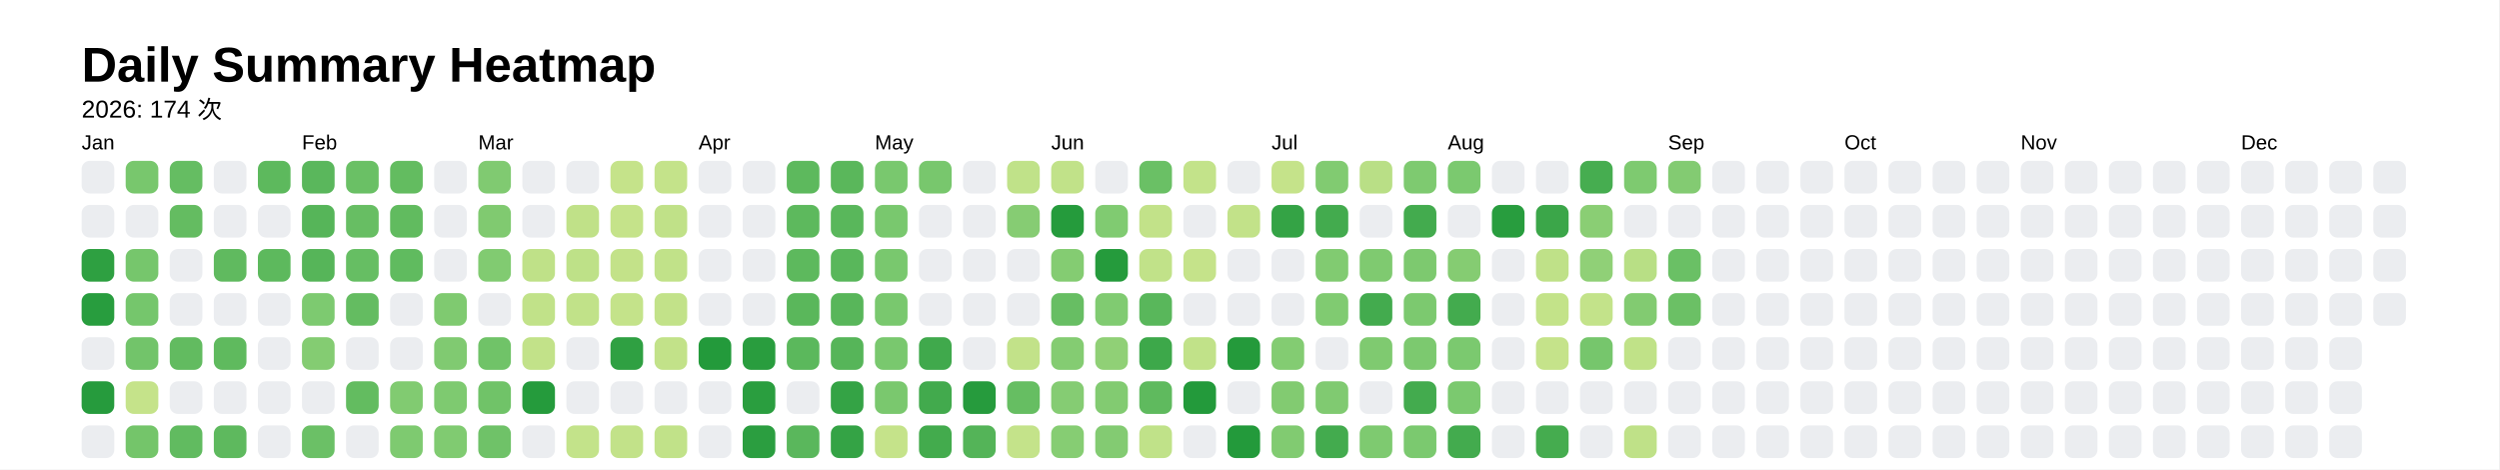
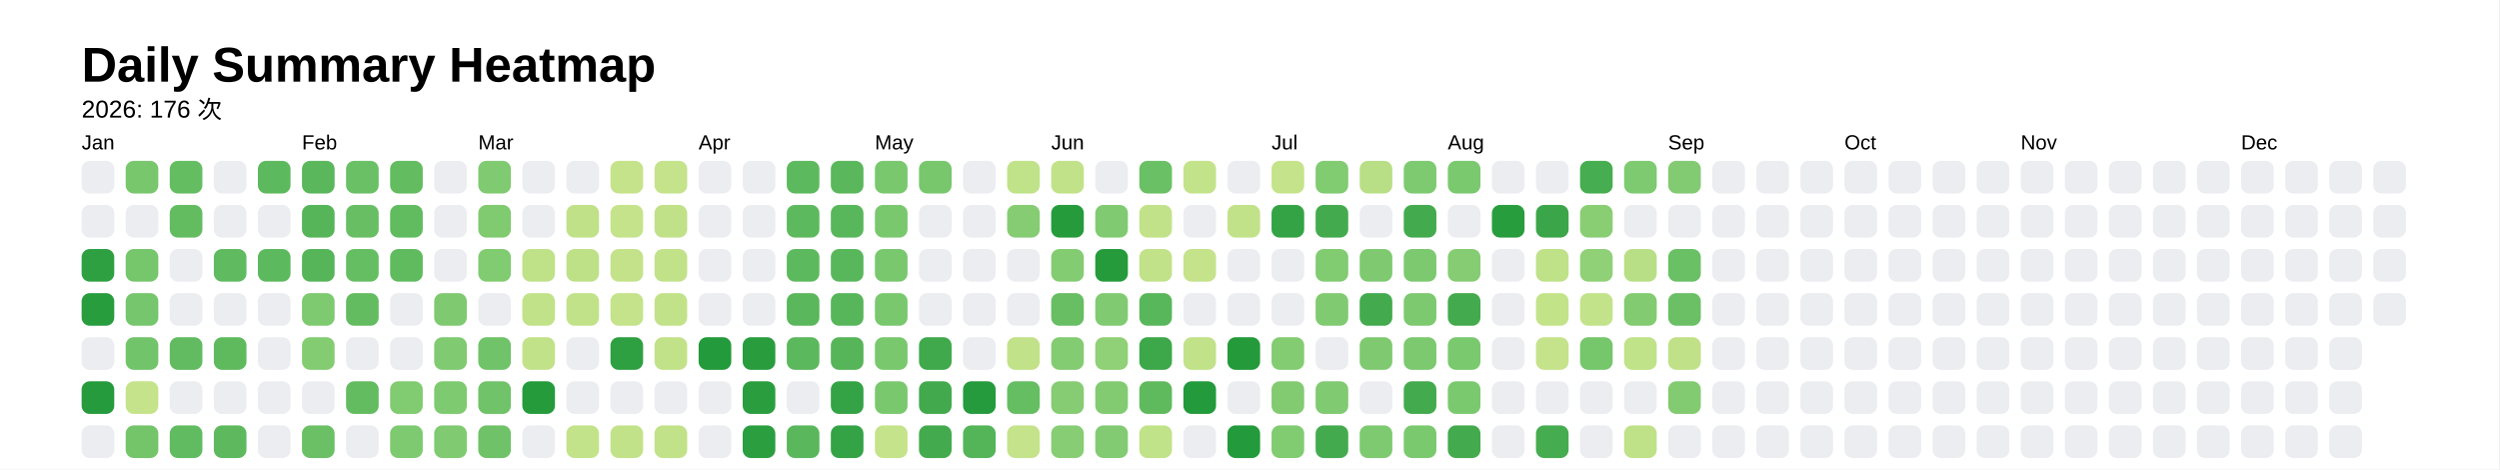
<svg xmlns="http://www.w3.org/2000/svg" style="background-color:white;" baseProfile="full" height="57.5mm" version="1.1" viewBox="0,0,306.2,57.5" width="306.2mm">
  <defs />
  <rect fill="#FFFFFF" height="57.5" width="306.2" x="0" y="0" />
  <text fill="#000000" style="font-size:6px; font-family:Arial; font-weight:bold;" x="10" y="10">Daily Summary Heatmap</text>
-   <text fill="#000000" style="font-size:3px; font-family:Arial;" x="10" y="14.4">2026: 174 次</text>
+   <text fill="#000000" style="font-size:3px; font-family:Arial;" x="10" y="14.4">2026: 176 次</text>
  <text fill="#000000" style="font-size:2.5px; font-family:Arial" x="10" y="18.3">Jan</text>
  <rect fill="#ebedf0" height="4" rx="1" ry="1" width="4" x="10" y="19.7" />
  <rect fill="#ebedf0" height="4" rx="1" ry="1" width="4" x="10" y="25.1" />
  <rect fill="#2ea041" height="4" rx="1" ry="1" width="4" x="10" y="30.5" />
  <rect fill="#289d3e" height="4" rx="1" ry="1" width="4" x="10" y="35.9" />
  <rect fill="#ebedf0" height="4" rx="1" ry="1" width="4" x="10" y="41.3" />
  <rect fill="#269b3d" height="4" rx="1" ry="1" width="4" x="10" y="46.7" />
  <rect fill="#ebedf0" height="4" rx="1" ry="1" width="4" x="10" y="52.1" />
  <rect fill="#78c76d" height="4" rx="1" ry="1" width="4" x="15.4" y="19.7" />
  <rect fill="#ebedf0" height="4" rx="1" ry="1" width="4" x="15.4" y="25.1" />
  <rect fill="#76c66c" height="4" rx="1" ry="1" width="4" x="15.4" y="30.5" />
  <rect fill="#75c66c" height="4" rx="1" ry="1" width="4" x="15.4" y="35.9" />
  <rect fill="#72c46a" height="4" rx="1" ry="1" width="4" x="15.4" y="41.3" />
  <rect fill="#c5e38a" height="4" rx="1" ry="1" width="4" x="15.4" y="46.7" />
  <rect fill="#74c56a" height="4" rx="1" ry="1" width="4" x="15.4" y="52.1" />
  <rect fill="#65bd62" height="4" rx="1" ry="1" width="4" x="20.8" y="19.7" />
  <rect fill="#64bc61" height="4" rx="1" ry="1" width="4" x="20.8" y="25.1" />
  <rect fill="#ebedf0" height="4" rx="1" ry="1" width="4" x="20.8" y="30.5" />
  <rect fill="#ebedf0" height="4" rx="1" ry="1" width="4" x="20.8" y="35.9" />
  <rect fill="#62bb60" height="4" rx="1" ry="1" width="4" x="20.8" y="41.3" />
  <rect fill="#ebedf0" height="4" rx="1" ry="1" width="4" x="20.8" y="46.7" />
  <rect fill="#61bb60" height="4" rx="1" ry="1" width="4" x="20.8" y="52.1" />
  <rect fill="#ebedf0" height="4" rx="1" ry="1" width="4" x="26.2" y="19.7" />
  <rect fill="#ebedf0" height="4" rx="1" ry="1" width="4" x="26.2" y="25.1" />
  <rect fill="#60ba5f" height="4" rx="1" ry="1" width="4" x="26.2" y="30.5" />
  <rect fill="#ebedf0" height="4" rx="1" ry="1" width="4" x="26.2" y="35.9" />
  <rect fill="#5fba5e" height="4" rx="1" ry="1" width="4" x="26.2" y="41.3" />
  <rect fill="#ebedf0" height="4" rx="1" ry="1" width="4" x="26.2" y="46.7" />
  <rect fill="#5eb95e" height="4" rx="1" ry="1" width="4" x="26.2" y="52.1" />
  <rect fill="#5db95d" height="4" rx="1" ry="1" width="4" x="31.6" y="19.7" />
  <rect fill="#ebedf0" height="4" rx="1" ry="1" width="4" x="31.6" y="25.1" />
  <rect fill="#5db95d" height="4" rx="1" ry="1" width="4" x="31.6" y="30.5" />
  <rect fill="#ebedf0" height="4" rx="1" ry="1" width="4" x="31.6" y="35.9" />
  <rect fill="#ebedf0" height="4" rx="1" ry="1" width="4" x="31.6" y="41.3" />
  <rect fill="#ebedf0" height="4" rx="1" ry="1" width="4" x="31.6" y="46.7" />
  <rect fill="#ebedf0" height="4" rx="1" ry="1" width="4" x="31.6" y="52.1" />
  <text fill="#000000" style="font-size:2.5px; font-family:Arial" x="37.0" y="18.3">Feb</text>
  <rect fill="#5ab75c" height="4" rx="1" ry="1" width="4" x="37.0" y="19.7" />
  <rect fill="#56b559" height="4" rx="1" ry="1" width="4" x="37.0" y="25.1" />
  <rect fill="#56b559" height="4" rx="1" ry="1" width="4" x="37.0" y="30.5" />
  <rect fill="#7dca70" height="4" rx="1" ry="1" width="4" x="37.0" y="35.9" />
  <rect fill="#84cc72" height="4" rx="1" ry="1" width="4" x="37.0" y="41.3" />
  <rect fill="#ebedf0" height="4" rx="1" ry="1" width="4" x="37.0" y="46.7" />
  <rect fill="#6bc066" height="4" rx="1" ry="1" width="4" x="37.0" y="52.1" />
  <rect fill="#6ac065" height="4" rx="1" ry="1" width="4" x="42.4" y="19.7" />
  <rect fill="#67be63" height="4" rx="1" ry="1" width="4" x="42.4" y="25.1" />
  <rect fill="#66be63" height="4" rx="1" ry="1" width="4" x="42.4" y="30.5" />
  <rect fill="#64bc61" height="4" rx="1" ry="1" width="4" x="42.4" y="35.9" />
  <rect fill="#ebedf0" height="4" rx="1" ry="1" width="4" x="42.4" y="41.3" />
  <rect fill="#63bc60" height="4" rx="1" ry="1" width="4" x="42.4" y="46.7" />
  <rect fill="#ebedf0" height="4" rx="1" ry="1" width="4" x="42.4" y="52.1" />
  <rect fill="#63bc60" height="4" rx="1" ry="1" width="4" x="47.8" y="19.7" />
  <rect fill="#61bb5f" height="4" rx="1" ry="1" width="4" x="47.8" y="25.1" />
  <rect fill="#60bb5f" height="4" rx="1" ry="1" width="4" x="47.8" y="30.5" />
  <rect fill="#ebedf0" height="4" rx="1" ry="1" width="4" x="47.8" y="35.9" />
  <rect fill="#ebedf0" height="4" rx="1" ry="1" width="4" x="47.8" y="41.3" />
  <rect fill="#81cb71" height="4" rx="1" ry="1" width="4" x="47.8" y="46.7" />
  <rect fill="#7eca70" height="4" rx="1" ry="1" width="4" x="47.8" y="52.1" />
  <rect fill="#ebedf0" height="4" rx="1" ry="1" width="4" x="53.2" y="19.7" />
  <rect fill="#ebedf0" height="4" rx="1" ry="1" width="4" x="53.2" y="25.1" />
  <rect fill="#ebedf0" height="4" rx="1" ry="1" width="4" x="53.2" y="30.5" />
  <rect fill="#7fca70" height="4" rx="1" ry="1" width="4" x="53.2" y="35.9" />
  <rect fill="#80ca71" height="4" rx="1" ry="1" width="4" x="53.2" y="41.3" />
  <rect fill="#7eca70" height="4" rx="1" ry="1" width="4" x="53.2" y="46.7" />
  <rect fill="#80cb71" height="4" rx="1" ry="1" width="4" x="53.2" y="52.1" />
  <text fill="#000000" style="font-size:2.5px; font-family:Arial" x="58.6" y="18.3">Mar</text>
  <rect fill="#80ca71" height="4" rx="1" ry="1" width="4" x="58.6" y="19.7" />
  <rect fill="#80ca70" height="4" rx="1" ry="1" width="4" x="58.6" y="25.1" />
  <rect fill="#81cb71" height="4" rx="1" ry="1" width="4" x="58.6" y="30.5" />
  <rect fill="#ebedf0" height="4" rx="1" ry="1" width="4" x="58.6" y="35.9" />
  <rect fill="#70c368" height="4" rx="1" ry="1" width="4" x="58.6" y="41.3" />
  <rect fill="#70c368" height="4" rx="1" ry="1" width="4" x="58.6" y="46.7" />
  <rect fill="#6fc268" height="4" rx="1" ry="1" width="4" x="58.6" y="52.1" />
  <rect fill="#ebedf0" height="4" rx="1" ry="1" width="4" x="64" y="19.7" />
  <rect fill="#ebedf0" height="4" rx="1" ry="1" width="4" x="64" y="25.1" />
  <rect fill="#bfe188" height="4" rx="1" ry="1" width="4" x="64" y="30.5" />
  <rect fill="#c1e289" height="4" rx="1" ry="1" width="4" x="64" y="35.9" />
  <rect fill="#c2e289" height="4" rx="1" ry="1" width="4" x="64" y="41.3" />
  <rect fill="#259b3c" height="4" rx="1" ry="1" width="4" x="64" y="46.7" />
  <rect fill="#ebedf0" height="4" rx="1" ry="1" width="4" x="64" y="52.1" />
  <rect fill="#ebedf0" height="4" rx="1" ry="1" width="4" x="69.4" y="19.7" />
  <rect fill="#c0e188" height="4" rx="1" ry="1" width="4" x="69.4" y="25.1" />
  <rect fill="#bee188" height="4" rx="1" ry="1" width="4" x="69.4" y="30.5" />
  <rect fill="#c1e289" height="4" rx="1" ry="1" width="4" x="69.4" y="35.9" />
  <rect fill="#ebedf0" height="4" rx="1" ry="1" width="4" x="69.4" y="41.3" />
  <rect fill="#ebedf0" height="4" rx="1" ry="1" width="4" x="69.4" y="46.7" />
  <rect fill="#c3e38a" height="4" rx="1" ry="1" width="4" x="69.4" y="52.1" />
  <rect fill="#c5e38a" height="4" rx="1" ry="1" width="4" x="74.8" y="19.7" />
  <rect fill="#c5e38a" height="4" rx="1" ry="1" width="4" x="74.8" y="25.1" />
  <rect fill="#c3e289" height="4" rx="1" ry="1" width="4" x="74.8" y="30.5" />
  <rect fill="#c4e38a" height="4" rx="1" ry="1" width="4" x="74.8" y="35.9" />
  <rect fill="#2fa042" height="4" rx="1" ry="1" width="4" x="74.8" y="41.3" />
  <rect fill="#ebedf0" height="4" rx="1" ry="1" width="4" x="74.8" y="46.7" />
  <rect fill="#c2e289" height="4" rx="1" ry="1" width="4" x="74.8" y="52.1" />
  <rect fill="#c4e38a" height="4" rx="1" ry="1" width="4" x="80.2" y="19.7" />
  <rect fill="#c0e188" height="4" rx="1" ry="1" width="4" x="80.2" y="25.1" />
  <rect fill="#c1e289" height="4" rx="1" ry="1" width="4" x="80.2" y="30.5" />
  <rect fill="#c2e289" height="4" rx="1" ry="1" width="4" x="80.2" y="35.9" />
  <rect fill="#c2e289" height="4" rx="1" ry="1" width="4" x="80.2" y="41.3" />
  <rect fill="#ebedf0" height="4" rx="1" ry="1" width="4" x="80.2" y="46.7" />
  <rect fill="#c1e289" height="4" rx="1" ry="1" width="4" x="80.2" y="52.1" />
  <text fill="#000000" style="font-size:2.5px; font-family:Arial" x="85.6" y="18.3">Apr</text>
  <rect fill="#ebedf0" height="4" rx="1" ry="1" width="4" x="85.6" y="19.7" />
  <rect fill="#ebedf0" height="4" rx="1" ry="1" width="4" x="85.6" y="25.1" />
  <rect fill="#ebedf0" height="4" rx="1" ry="1" width="4" x="85.6" y="30.5" />
  <rect fill="#ebedf0" height="4" rx="1" ry="1" width="4" x="85.6" y="35.9" />
  <rect fill="#239a3b" height="4" rx="1" ry="1" width="4" x="85.6" y="41.3" />
  <rect fill="#ebedf0" height="4" rx="1" ry="1" width="4" x="85.6" y="46.7" />
  <rect fill="#ebedf0" height="4" rx="1" ry="1" width="4" x="85.6" y="52.1" />
  <rect fill="#ebedf0" height="4" rx="1" ry="1" width="4" x="91" y="19.7" />
  <rect fill="#ebedf0" height="4" rx="1" ry="1" width="4" x="91" y="25.1" />
  <rect fill="#ebedf0" height="4" rx="1" ry="1" width="4" x="91" y="30.5" />
  <rect fill="#ebedf0" height="4" rx="1" ry="1" width="4" x="91" y="35.9" />
  <rect fill="#299d3e" height="4" rx="1" ry="1" width="4" x="91" y="41.3" />
  <rect fill="#2a9e3f" height="4" rx="1" ry="1" width="4" x="91" y="46.7" />
  <rect fill="#2b9e40" height="4" rx="1" ry="1" width="4" x="91" y="52.1" />
  <rect fill="#5db95d" height="4" rx="1" ry="1" width="4" x="96.4" y="19.7" />
  <rect fill="#5db95d" height="4" rx="1" ry="1" width="4" x="96.4" y="25.1" />
  <rect fill="#5db95d" height="4" rx="1" ry="1" width="4" x="96.4" y="30.5" />
  <rect fill="#5ab75b" height="4" rx="1" ry="1" width="4" x="96.4" y="35.9" />
  <rect fill="#5bb85c" height="4" rx="1" ry="1" width="4" x="96.4" y="41.3" />
  <rect fill="#ebedf0" height="4" rx="1" ry="1" width="4" x="96.4" y="46.7" />
  <rect fill="#5ab75c" height="4" rx="1" ry="1" width="4" x="96.4" y="52.1" />
  <rect fill="#5ab75b" height="4" rx="1" ry="1" width="4" x="101.8" y="19.7" />
  <rect fill="#59b75b" height="4" rx="1" ry="1" width="4" x="101.8" y="25.1" />
  <rect fill="#59b75b" height="4" rx="1" ry="1" width="4" x="101.8" y="30.5" />
  <rect fill="#58b65a" height="4" rx="1" ry="1" width="4" x="101.8" y="35.9" />
  <rect fill="#56b559" height="4" rx="1" ry="1" width="4" x="101.8" y="41.3" />
  <rect fill="#34a345" height="4" rx="1" ry="1" width="4" x="101.8" y="46.7" />
  <rect fill="#34a345" height="4" rx="1" ry="1" width="4" x="101.8" y="52.1" />
  <text fill="#000000" style="font-size:2.5px; font-family:Arial" x="107.2" y="18.3">May</text>
  <rect fill="#79c86e" height="4" rx="1" ry="1" width="4" x="107.2" y="19.7" />
  <rect fill="#79c86e" height="4" rx="1" ry="1" width="4" x="107.2" y="25.1" />
  <rect fill="#79c86e" height="4" rx="1" ry="1" width="4" x="107.2" y="30.5" />
  <rect fill="#79c86e" height="4" rx="1" ry="1" width="4" x="107.2" y="35.9" />
  <rect fill="#79c86e" height="4" rx="1" ry="1" width="4" x="107.2" y="41.3" />
  <rect fill="#7ac86e" height="4" rx="1" ry="1" width="4" x="107.2" y="46.7" />
  <rect fill="#c5e38a" height="4" rx="1" ry="1" width="4" x="107.2" y="52.1" />
  <rect fill="#78c76d" height="4" rx="1" ry="1" width="4" x="112.6" y="19.7" />
  <rect fill="#ebedf0" height="4" rx="1" ry="1" width="4" x="112.6" y="25.1" />
  <rect fill="#ebedf0" height="4" rx="1" ry="1" width="4" x="112.6" y="30.5" />
  <rect fill="#ebedf0" height="4" rx="1" ry="1" width="4" x="112.6" y="35.9" />
  <rect fill="#40a94c" height="4" rx="1" ry="1" width="4" x="112.6" y="41.3" />
  <rect fill="#42aa4d" height="4" rx="1" ry="1" width="4" x="112.6" y="46.7" />
  <rect fill="#43ab4d" height="4" rx="1" ry="1" width="4" x="112.6" y="52.1" />
  <rect fill="#ebedf0" height="4" rx="1" ry="1" width="4" x="118" y="19.7" />
  <rect fill="#ebedf0" height="4" rx="1" ry="1" width="4" x="118" y="25.1" />
  <rect fill="#ebedf0" height="4" rx="1" ry="1" width="4" x="118" y="30.5" />
  <rect fill="#ebedf0" height="4" rx="1" ry="1" width="4" x="118" y="35.9" />
  <rect fill="#ebedf0" height="4" rx="1" ry="1" width="4" x="118" y="41.3" />
  <rect fill="#269b3d" height="4" rx="1" ry="1" width="4" x="118" y="46.7" />
  <rect fill="#54b458" height="4" rx="1" ry="1" width="4" x="118" y="52.1" />
  <rect fill="#c0e289" height="4" rx="1" ry="1" width="4" x="123.4" y="19.7" />
  <rect fill="#86cc73" height="4" rx="1" ry="1" width="4" x="123.4" y="25.1" />
  <rect fill="#ebedf0" height="4" rx="1" ry="1" width="4" x="123.4" y="30.5" />
  <rect fill="#ebedf0" height="4" rx="1" ry="1" width="4" x="123.4" y="35.9" />
  <rect fill="#c2e289" height="4" rx="1" ry="1" width="4" x="123.4" y="41.3" />
  <rect fill="#66be62" height="4" rx="1" ry="1" width="4" x="123.4" y="46.7" />
  <rect fill="#c4e38a" height="4" rx="1" ry="1" width="4" x="123.4" y="52.1" />
  <text fill="#000000" style="font-size:2.5px; font-family:Arial" x="128.8" y="18.3">Jun</text>
  <rect fill="#c1e289" height="4" rx="1" ry="1" width="4" x="128.8" y="19.7" />
  <rect fill="#259b3c" height="4" rx="1" ry="1" width="4" x="128.8" y="25.1" />
  <rect fill="#84cc72" height="4" rx="1" ry="1" width="4" x="128.8" y="30.5" />
  <rect fill="#67be63" height="4" rx="1" ry="1" width="4" x="128.8" y="35.9" />
  <rect fill="#84cc72" height="4" rx="1" ry="1" width="4" x="128.8" y="41.3" />
  <rect fill="#85cc73" height="4" rx="1" ry="1" width="4" x="128.8" y="46.7" />
  <rect fill="#86cd73" height="4" rx="1" ry="1" width="4" x="128.8" y="52.1" />
  <rect fill="#ebedf0" height="4" rx="1" ry="1" width="4" x="134.2" y="19.7" />
  <rect fill="#80cb71" height="4" rx="1" ry="1" width="4" x="134.2" y="25.1" />
  <rect fill="#259b3c" height="4" rx="1" ry="1" width="4" x="134.2" y="30.5" />
  <rect fill="#80cb71" height="4" rx="1" ry="1" width="4" x="134.2" y="35.9" />
  <rect fill="#90d076" height="4" rx="1" ry="1" width="4" x="134.2" y="41.3" />
  <rect fill="#82cb71" height="4" rx="1" ry="1" width="4" x="134.2" y="46.7" />
  <rect fill="#83cb72" height="4" rx="1" ry="1" width="4" x="134.2" y="52.1" />
  <rect fill="#6ac065" height="4" rx="1" ry="1" width="4" x="139.6" y="19.7" />
  <rect fill="#c2e289" height="4" rx="1" ry="1" width="4" x="139.6" y="25.1" />
  <rect fill="#c1e289" height="4" rx="1" ry="1" width="4" x="139.6" y="30.5" />
  <rect fill="#59b75b" height="4" rx="1" ry="1" width="4" x="139.6" y="35.9" />
  <rect fill="#3da84a" height="4" rx="1" ry="1" width="4" x="139.6" y="41.3" />
  <rect fill="#5fba5e" height="4" rx="1" ry="1" width="4" x="139.6" y="46.7" />
  <rect fill="#c0e289" height="4" rx="1" ry="1" width="4" x="139.6" y="52.1" />
  <rect fill="#c3e38a" height="4" rx="1" ry="1" width="4" x="145" y="19.7" />
  <rect fill="#ebedf0" height="4" rx="1" ry="1" width="4" x="145" y="25.1" />
  <rect fill="#c5e38a" height="4" rx="1" ry="1" width="4" x="145" y="30.5" />
  <rect fill="#ebedf0" height="4" rx="1" ry="1" width="4" x="145" y="35.9" />
  <rect fill="#c1e289" height="4" rx="1" ry="1" width="4" x="145" y="41.3" />
  <rect fill="#239a3b" height="4" rx="1" ry="1" width="4" x="145" y="46.7" />
  <rect fill="#ebedf0" height="4" rx="1" ry="1" width="4" x="145" y="52.1" />
  <rect fill="#ebedf0" height="4" rx="1" ry="1" width="4" x="150.4" y="19.7" />
  <rect fill="#c2e289" height="4" rx="1" ry="1" width="4" x="150.4" y="25.1" />
  <rect fill="#ebedf0" height="4" rx="1" ry="1" width="4" x="150.4" y="30.5" />
  <rect fill="#ebedf0" height="4" rx="1" ry="1" width="4" x="150.4" y="35.9" />
  <rect fill="#249a3b" height="4" rx="1" ry="1" width="4" x="150.4" y="41.3" />
  <rect fill="#ebedf0" height="4" rx="1" ry="1" width="4" x="150.4" y="46.7" />
  <rect fill="#239a3b" height="4" rx="1" ry="1" width="4" x="150.4" y="52.1" />
  <text fill="#000000" style="font-size:2.5px; font-family:Arial" x="155.8" y="18.3">Jul</text>
  <rect fill="#c5e38a" height="4" rx="1" ry="1" width="4" x="155.8" y="19.7" />
  <rect fill="#34a345" height="4" rx="1" ry="1" width="4" x="155.8" y="25.1" />
  <rect fill="#ebedf0" height="4" rx="1" ry="1" width="4" x="155.8" y="30.5" />
  <rect fill="#ebedf0" height="4" rx="1" ry="1" width="4" x="155.8" y="35.9" />
  <rect fill="#83cc72" height="4" rx="1" ry="1" width="4" x="155.8" y="41.3" />
  <rect fill="#82cb71" height="4" rx="1" ry="1" width="4" x="155.8" y="46.7" />
  <rect fill="#81cb71" height="4" rx="1" ry="1" width="4" x="155.8" y="52.1" />
  <rect fill="#81cb71" height="4" rx="1" ry="1" width="4" x="161.2" y="19.7" />
  <rect fill="#43ab4e" height="4" rx="1" ry="1" width="4" x="161.2" y="25.1" />
  <rect fill="#81cb71" height="4" rx="1" ry="1" width="4" x="161.2" y="30.5" />
  <rect fill="#80cb71" height="4" rx="1" ry="1" width="4" x="161.2" y="35.9" />
  <rect fill="#ebedf0" height="4" rx="1" ry="1" width="4" x="161.2" y="41.3" />
  <rect fill="#80ca71" height="4" rx="1" ry="1" width="4" x="161.2" y="46.7" />
  <rect fill="#43ab4e" height="4" rx="1" ry="1" width="4" x="161.2" y="52.1" />
  <rect fill="#b9df86" height="4" rx="1" ry="1" width="4" x="166.6" y="19.7" />
  <rect fill="#ebedf0" height="4" rx="1" ry="1" width="4" x="166.6" y="25.1" />
  <rect fill="#7fca70" height="4" rx="1" ry="1" width="4" x="166.6" y="30.5" />
  <rect fill="#43ab4e" height="4" rx="1" ry="1" width="4" x="166.6" y="35.9" />
  <rect fill="#7fca70" height="4" rx="1" ry="1" width="4" x="166.6" y="41.3" />
  <rect fill="#ebedf0" height="4" rx="1" ry="1" width="4" x="166.6" y="46.7" />
  <rect fill="#7eca70" height="4" rx="1" ry="1" width="4" x="166.6" y="52.1" />
  <rect fill="#7eca70" height="4" rx="1" ry="1" width="4" x="172" y="19.7" />
  <rect fill="#43ab4e" height="4" rx="1" ry="1" width="4" x="172" y="25.1" />
  <rect fill="#7dc96f" height="4" rx="1" ry="1" width="4" x="172" y="30.5" />
  <rect fill="#7cc96f" height="4" rx="1" ry="1" width="4" x="172" y="35.9" />
  <rect fill="#7cc96f" height="4" rx="1" ry="1" width="4" x="172" y="41.3" />
  <rect fill="#43ab4e" height="4" rx="1" ry="1" width="4" x="172" y="46.7" />
  <rect fill="#7bc96f" height="4" rx="1" ry="1" width="4" x="172" y="52.1" />
  <text fill="#000000" style="font-size:2.5px; font-family:Arial" x="177.4" y="18.3">Aug</text>
  <rect fill="#7bc96f" height="4" rx="1" ry="1" width="4" x="177.4" y="19.7" />
  <rect fill="#ebedf0" height="4" rx="1" ry="1" width="4" x="177.4" y="25.1" />
  <rect fill="#85cc72" height="4" rx="1" ry="1" width="4" x="177.4" y="30.5" />
  <rect fill="#43ab4e" height="4" rx="1" ry="1" width="4" x="177.4" y="35.9" />
  <rect fill="#7bc96f" height="4" rx="1" ry="1" width="4" x="177.4" y="41.3" />
  <rect fill="#7bc96f" height="4" rx="1" ry="1" width="4" x="177.4" y="46.7" />
  <rect fill="#43ab4e" height="4" rx="1" ry="1" width="4" x="177.4" y="52.1" />
  <rect fill="#ebedf0" height="4" rx="1" ry="1" width="4" x="182.8" y="19.7" />
  <rect fill="#289d3e" height="4" rx="1" ry="1" width="4" x="182.8" y="25.1" />
  <rect fill="#ebedf0" height="4" rx="1" ry="1" width="4" x="182.8" y="30.5" />
  <rect fill="#ebedf0" height="4" rx="1" ry="1" width="4" x="182.8" y="35.9" />
  <rect fill="#ebedf0" height="4" rx="1" ry="1" width="4" x="182.8" y="41.3" />
  <rect fill="#ebedf0" height="4" rx="1" ry="1" width="4" x="182.8" y="46.7" />
  <rect fill="#ebedf0" height="4" rx="1" ry="1" width="4" x="182.8" y="52.1" />
  <rect fill="#ebedf0" height="4" rx="1" ry="1" width="4" x="188.2" y="19.7" />
  <rect fill="#3ba649" height="4" rx="1" ry="1" width="4" x="188.2" y="25.1" />
  <rect fill="#bfe188" height="4" rx="1" ry="1" width="4" x="188.2" y="30.5" />
  <rect fill="#c3e389" height="4" rx="1" ry="1" width="4" x="188.2" y="35.9" />
  <rect fill="#c5e38a" height="4" rx="1" ry="1" width="4" x="188.2" y="41.3" />
  <rect fill="#ebedf0" height="4" rx="1" ry="1" width="4" x="188.2" y="46.7" />
  <rect fill="#45ac4f" height="4" rx="1" ry="1" width="4" x="188.2" y="52.1" />
  <rect fill="#46ad50" height="4" rx="1" ry="1" width="4" x="193.6" y="19.7" />
  <rect fill="#8ace74" height="4" rx="1" ry="1" width="4" x="193.6" y="25.1" />
  <rect fill="#90d077" height="4" rx="1" ry="1" width="4" x="193.6" y="30.5" />
  <rect fill="#c3e38a" height="4" rx="1" ry="1" width="4" x="193.6" y="35.9" />
  <rect fill="#76c66c" height="4" rx="1" ry="1" width="4" x="193.6" y="41.3" />
  <rect fill="#ebedf0" height="4" rx="1" ry="1" width="4" x="193.6" y="46.7" />
  <rect fill="#ebedf0" height="4" rx="1" ry="1" width="4" x="193.6" y="52.1" />
  <rect fill="#7eca70" height="4" rx="1" ry="1" width="4" x="199" y="19.7" />
  <rect fill="#ebedf0" height="4" rx="1" ry="1" width="4" x="199" y="25.1" />
  <rect fill="#b8df85" height="4" rx="1" ry="1" width="4" x="199" y="30.5" />
  <rect fill="#82cb71" height="4" rx="1" ry="1" width="4" x="199" y="35.9" />
  <rect fill="#c0e288" height="4" rx="1" ry="1" width="4" x="199" y="41.3" />
  <rect fill="#ebedf0" height="4" rx="1" ry="1" width="4" x="199" y="46.7" />
  <rect fill="#bfe188" height="4" rx="1" ry="1" width="4" x="199" y="52.1" />
  <text fill="#000000" style="font-size:2.5px; font-family:Arial" x="204.4" y="18.3">Sep</text>
  <rect fill="#83cb72" height="4" rx="1" ry="1" width="4" x="204.4" y="19.7" />
  <rect fill="#ebedf0" height="4" rx="1" ry="1" width="4" x="204.4" y="25.1" />
  <rect fill="#6ac065" height="4" rx="1" ry="1" width="4" x="204.4" y="30.5" />
  <rect fill="#6bc065" height="4" rx="1" ry="1" width="4" x="204.4" y="35.9" />
-   <rect fill="#ebedf0" height="4" rx="1" ry="1" width="4" x="204.4" y="41.3" />
-   <rect fill="#ebedf0" height="4" rx="1" ry="1" width="4" x="204.4" y="46.7" />
+   <rect fill="#c0e188" height="4" rx="1" ry="1" width="4" x="204.4" y="41.3" />
+   <rect fill="#82cb71" height="4" rx="1" ry="1" width="4" x="204.4" y="46.7" />
  <rect fill="#ebedf0" height="4" rx="1" ry="1" width="4" x="204.4" y="52.1" />
  <rect fill="#ebedf0" height="4" rx="1" ry="1" width="4" x="209.8" y="19.7" />
  <rect fill="#ebedf0" height="4" rx="1" ry="1" width="4" x="209.8" y="25.1" />
  <rect fill="#ebedf0" height="4" rx="1" ry="1" width="4" x="209.8" y="30.5" />
  <rect fill="#ebedf0" height="4" rx="1" ry="1" width="4" x="209.8" y="35.9" />
  <rect fill="#ebedf0" height="4" rx="1" ry="1" width="4" x="209.8" y="41.3" />
  <rect fill="#ebedf0" height="4" rx="1" ry="1" width="4" x="209.8" y="46.7" />
  <rect fill="#ebedf0" height="4" rx="1" ry="1" width="4" x="209.8" y="52.1" />
  <rect fill="#ebedf0" height="4" rx="1" ry="1" width="4" x="215.2" y="19.7" />
  <rect fill="#ebedf0" height="4" rx="1" ry="1" width="4" x="215.2" y="25.1" />
  <rect fill="#ebedf0" height="4" rx="1" ry="1" width="4" x="215.2" y="30.5" />
  <rect fill="#ebedf0" height="4" rx="1" ry="1" width="4" x="215.2" y="35.9" />
  <rect fill="#ebedf0" height="4" rx="1" ry="1" width="4" x="215.2" y="41.3" />
  <rect fill="#ebedf0" height="4" rx="1" ry="1" width="4" x="215.2" y="46.7" />
  <rect fill="#ebedf0" height="4" rx="1" ry="1" width="4" x="215.2" y="52.1" />
  <rect fill="#ebedf0" height="4" rx="1" ry="1" width="4" x="220.6" y="19.7" />
  <rect fill="#ebedf0" height="4" rx="1" ry="1" width="4" x="220.6" y="25.1" />
  <rect fill="#ebedf0" height="4" rx="1" ry="1" width="4" x="220.6" y="30.5" />
  <rect fill="#ebedf0" height="4" rx="1" ry="1" width="4" x="220.6" y="35.9" />
  <rect fill="#ebedf0" height="4" rx="1" ry="1" width="4" x="220.6" y="41.3" />
  <rect fill="#ebedf0" height="4" rx="1" ry="1" width="4" x="220.6" y="46.7" />
  <rect fill="#ebedf0" height="4" rx="1" ry="1" width="4" x="220.6" y="52.1" />
  <text fill="#000000" style="font-size:2.5px; font-family:Arial" x="226" y="18.3">Oct</text>
  <rect fill="#ebedf0" height="4" rx="1" ry="1" width="4" x="226" y="19.7" />
  <rect fill="#ebedf0" height="4" rx="1" ry="1" width="4" x="226" y="25.1" />
  <rect fill="#ebedf0" height="4" rx="1" ry="1" width="4" x="226" y="30.5" />
  <rect fill="#ebedf0" height="4" rx="1" ry="1" width="4" x="226" y="35.9" />
  <rect fill="#ebedf0" height="4" rx="1" ry="1" width="4" x="226" y="41.3" />
  <rect fill="#ebedf0" height="4" rx="1" ry="1" width="4" x="226" y="46.7" />
  <rect fill="#ebedf0" height="4" rx="1" ry="1" width="4" x="226" y="52.1" />
  <rect fill="#ebedf0" height="4" rx="1" ry="1" width="4" x="231.4" y="19.7" />
  <rect fill="#ebedf0" height="4" rx="1" ry="1" width="4" x="231.4" y="25.1" />
  <rect fill="#ebedf0" height="4" rx="1" ry="1" width="4" x="231.4" y="30.5" />
  <rect fill="#ebedf0" height="4" rx="1" ry="1" width="4" x="231.4" y="35.9" />
  <rect fill="#ebedf0" height="4" rx="1" ry="1" width="4" x="231.4" y="41.3" />
  <rect fill="#ebedf0" height="4" rx="1" ry="1" width="4" x="231.4" y="46.7" />
  <rect fill="#ebedf0" height="4" rx="1" ry="1" width="4" x="231.4" y="52.1" />
  <rect fill="#ebedf0" height="4" rx="1" ry="1" width="4" x="236.8" y="19.7" />
  <rect fill="#ebedf0" height="4" rx="1" ry="1" width="4" x="236.8" y="25.1" />
  <rect fill="#ebedf0" height="4" rx="1" ry="1" width="4" x="236.8" y="30.5" />
  <rect fill="#ebedf0" height="4" rx="1" ry="1" width="4" x="236.8" y="35.9" />
  <rect fill="#ebedf0" height="4" rx="1" ry="1" width="4" x="236.8" y="41.3" />
  <rect fill="#ebedf0" height="4" rx="1" ry="1" width="4" x="236.8" y="46.7" />
  <rect fill="#ebedf0" height="4" rx="1" ry="1" width="4" x="236.8" y="52.1" />
  <rect fill="#ebedf0" height="4" rx="1" ry="1" width="4" x="242.2" y="19.7" />
  <rect fill="#ebedf0" height="4" rx="1" ry="1" width="4" x="242.2" y="25.1" />
  <rect fill="#ebedf0" height="4" rx="1" ry="1" width="4" x="242.2" y="30.5" />
  <rect fill="#ebedf0" height="4" rx="1" ry="1" width="4" x="242.2" y="35.9" />
  <rect fill="#ebedf0" height="4" rx="1" ry="1" width="4" x="242.2" y="41.3" />
  <rect fill="#ebedf0" height="4" rx="1" ry="1" width="4" x="242.2" y="46.7" />
  <rect fill="#ebedf0" height="4" rx="1" ry="1" width="4" x="242.2" y="52.1" />
  <text fill="#000000" style="font-size:2.5px; font-family:Arial" x="247.6" y="18.3">Nov</text>
  <rect fill="#ebedf0" height="4" rx="1" ry="1" width="4" x="247.6" y="19.7" />
  <rect fill="#ebedf0" height="4" rx="1" ry="1" width="4" x="247.6" y="25.1" />
  <rect fill="#ebedf0" height="4" rx="1" ry="1" width="4" x="247.6" y="30.5" />
  <rect fill="#ebedf0" height="4" rx="1" ry="1" width="4" x="247.6" y="35.9" />
  <rect fill="#ebedf0" height="4" rx="1" ry="1" width="4" x="247.6" y="41.3" />
  <rect fill="#ebedf0" height="4" rx="1" ry="1" width="4" x="247.6" y="46.7" />
  <rect fill="#ebedf0" height="4" rx="1" ry="1" width="4" x="247.6" y="52.1" />
  <rect fill="#ebedf0" height="4" rx="1" ry="1" width="4" x="253" y="19.7" />
  <rect fill="#ebedf0" height="4" rx="1" ry="1" width="4" x="253" y="25.1" />
  <rect fill="#ebedf0" height="4" rx="1" ry="1" width="4" x="253" y="30.5" />
  <rect fill="#ebedf0" height="4" rx="1" ry="1" width="4" x="253" y="35.9" />
  <rect fill="#ebedf0" height="4" rx="1" ry="1" width="4" x="253" y="41.3" />
  <rect fill="#ebedf0" height="4" rx="1" ry="1" width="4" x="253" y="46.7" />
  <rect fill="#ebedf0" height="4" rx="1" ry="1" width="4" x="253" y="52.1" />
  <rect fill="#ebedf0" height="4" rx="1" ry="1" width="4" x="258.4" y="19.7" />
  <rect fill="#ebedf0" height="4" rx="1" ry="1" width="4" x="258.4" y="25.1" />
  <rect fill="#ebedf0" height="4" rx="1" ry="1" width="4" x="258.4" y="30.5" />
  <rect fill="#ebedf0" height="4" rx="1" ry="1" width="4" x="258.4" y="35.9" />
  <rect fill="#ebedf0" height="4" rx="1" ry="1" width="4" x="258.4" y="41.3" />
  <rect fill="#ebedf0" height="4" rx="1" ry="1" width="4" x="258.4" y="46.7" />
  <rect fill="#ebedf0" height="4" rx="1" ry="1" width="4" x="258.4" y="52.1" />
  <rect fill="#ebedf0" height="4" rx="1" ry="1" width="4" x="263.8" y="19.7" />
  <rect fill="#ebedf0" height="4" rx="1" ry="1" width="4" x="263.8" y="25.1" />
  <rect fill="#ebedf0" height="4" rx="1" ry="1" width="4" x="263.8" y="30.5" />
  <rect fill="#ebedf0" height="4" rx="1" ry="1" width="4" x="263.8" y="35.9" />
  <rect fill="#ebedf0" height="4" rx="1" ry="1" width="4" x="263.8" y="41.3" />
  <rect fill="#ebedf0" height="4" rx="1" ry="1" width="4" x="263.8" y="46.7" />
  <rect fill="#ebedf0" height="4" rx="1" ry="1" width="4" x="263.8" y="52.1" />
  <rect fill="#ebedf0" height="4" rx="1" ry="1" width="4" x="269.2" y="19.7" />
  <rect fill="#ebedf0" height="4" rx="1" ry="1" width="4" x="269.2" y="25.1" />
  <rect fill="#ebedf0" height="4" rx="1" ry="1" width="4" x="269.2" y="30.5" />
  <rect fill="#ebedf0" height="4" rx="1" ry="1" width="4" x="269.2" y="35.9" />
  <rect fill="#ebedf0" height="4" rx="1" ry="1" width="4" x="269.2" y="41.3" />
  <rect fill="#ebedf0" height="4" rx="1" ry="1" width="4" x="269.2" y="46.7" />
  <rect fill="#ebedf0" height="4" rx="1" ry="1" width="4" x="269.2" y="52.1" />
  <text fill="#000000" style="font-size:2.5px; font-family:Arial" x="274.6" y="18.3">Dec</text>
  <rect fill="#ebedf0" height="4" rx="1" ry="1" width="4" x="274.6" y="19.7" />
  <rect fill="#ebedf0" height="4" rx="1" ry="1" width="4" x="274.6" y="25.1" />
  <rect fill="#ebedf0" height="4" rx="1" ry="1" width="4" x="274.6" y="30.5" />
  <rect fill="#ebedf0" height="4" rx="1" ry="1" width="4" x="274.6" y="35.9" />
  <rect fill="#ebedf0" height="4" rx="1" ry="1" width="4" x="274.6" y="41.3" />
  <rect fill="#ebedf0" height="4" rx="1" ry="1" width="4" x="274.6" y="46.7" />
  <rect fill="#ebedf0" height="4" rx="1" ry="1" width="4" x="274.6" y="52.1" />
  <rect fill="#ebedf0" height="4" rx="1" ry="1" width="4" x="280" y="19.7" />
  <rect fill="#ebedf0" height="4" rx="1" ry="1" width="4" x="280" y="25.1" />
  <rect fill="#ebedf0" height="4" rx="1" ry="1" width="4" x="280" y="30.5" />
  <rect fill="#ebedf0" height="4" rx="1" ry="1" width="4" x="280" y="35.9" />
  <rect fill="#ebedf0" height="4" rx="1" ry="1" width="4" x="280" y="41.3" />
  <rect fill="#ebedf0" height="4" rx="1" ry="1" width="4" x="280" y="46.7" />
  <rect fill="#ebedf0" height="4" rx="1" ry="1" width="4" x="280" y="52.1" />
  <rect fill="#ebedf0" height="4" rx="1" ry="1" width="4" x="285.4" y="19.7" />
  <rect fill="#ebedf0" height="4" rx="1" ry="1" width="4" x="285.4" y="25.1" />
  <rect fill="#ebedf0" height="4" rx="1" ry="1" width="4" x="285.4" y="30.5" />
  <rect fill="#ebedf0" height="4" rx="1" ry="1" width="4" x="285.4" y="35.9" />
  <rect fill="#ebedf0" height="4" rx="1" ry="1" width="4" x="285.4" y="41.3" />
  <rect fill="#ebedf0" height="4" rx="1" ry="1" width="4" x="285.4" y="46.7" />
  <rect fill="#ebedf0" height="4" rx="1" ry="1" width="4" x="285.4" y="52.1" />
  <rect fill="#ebedf0" height="4" rx="1" ry="1" width="4" x="290.8" y="19.7" />
  <rect fill="#ebedf0" height="4" rx="1" ry="1" width="4" x="290.8" y="25.1" />
  <rect fill="#ebedf0" height="4" rx="1" ry="1" width="4" x="290.8" y="30.5" />
  <rect fill="#ebedf0" height="4" rx="1" ry="1" width="4" x="290.8" y="35.9" />
</svg>
